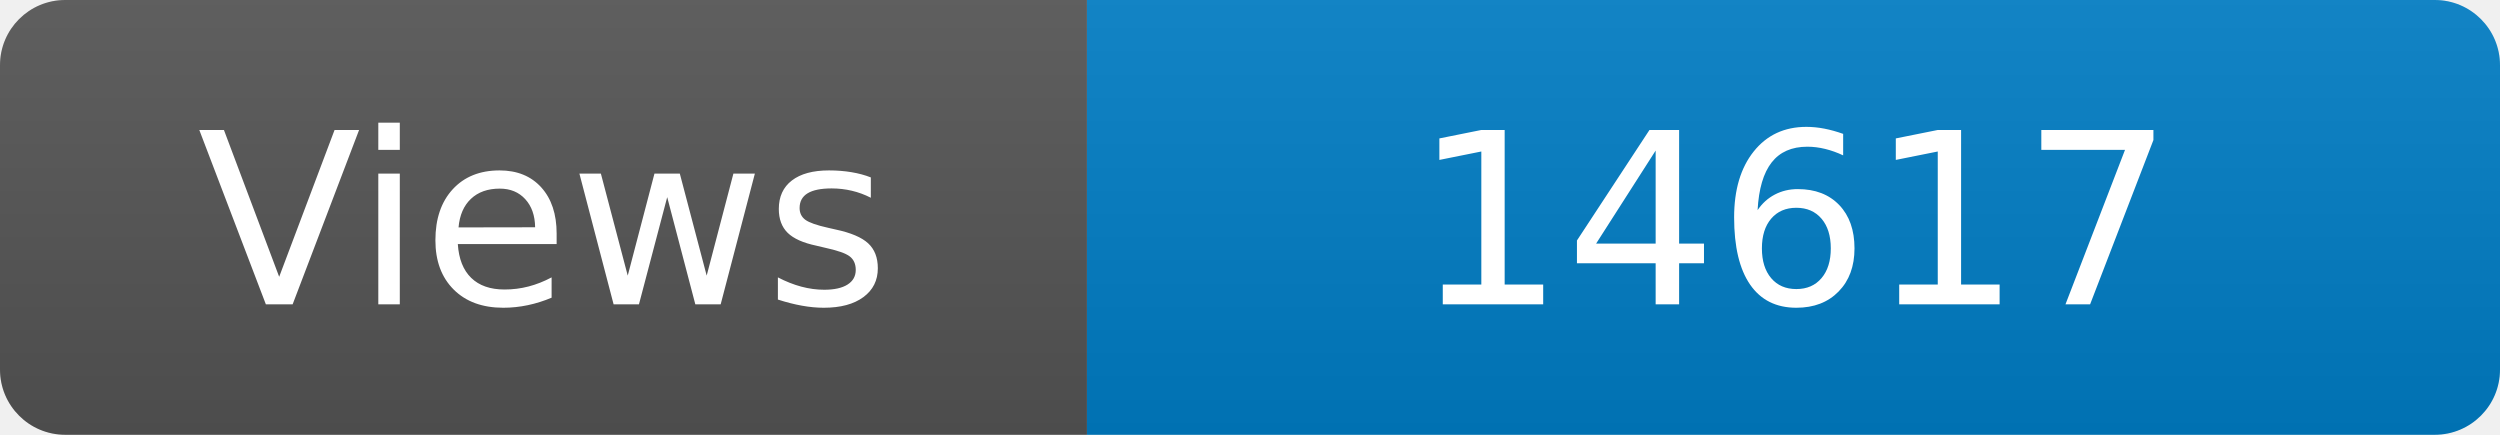
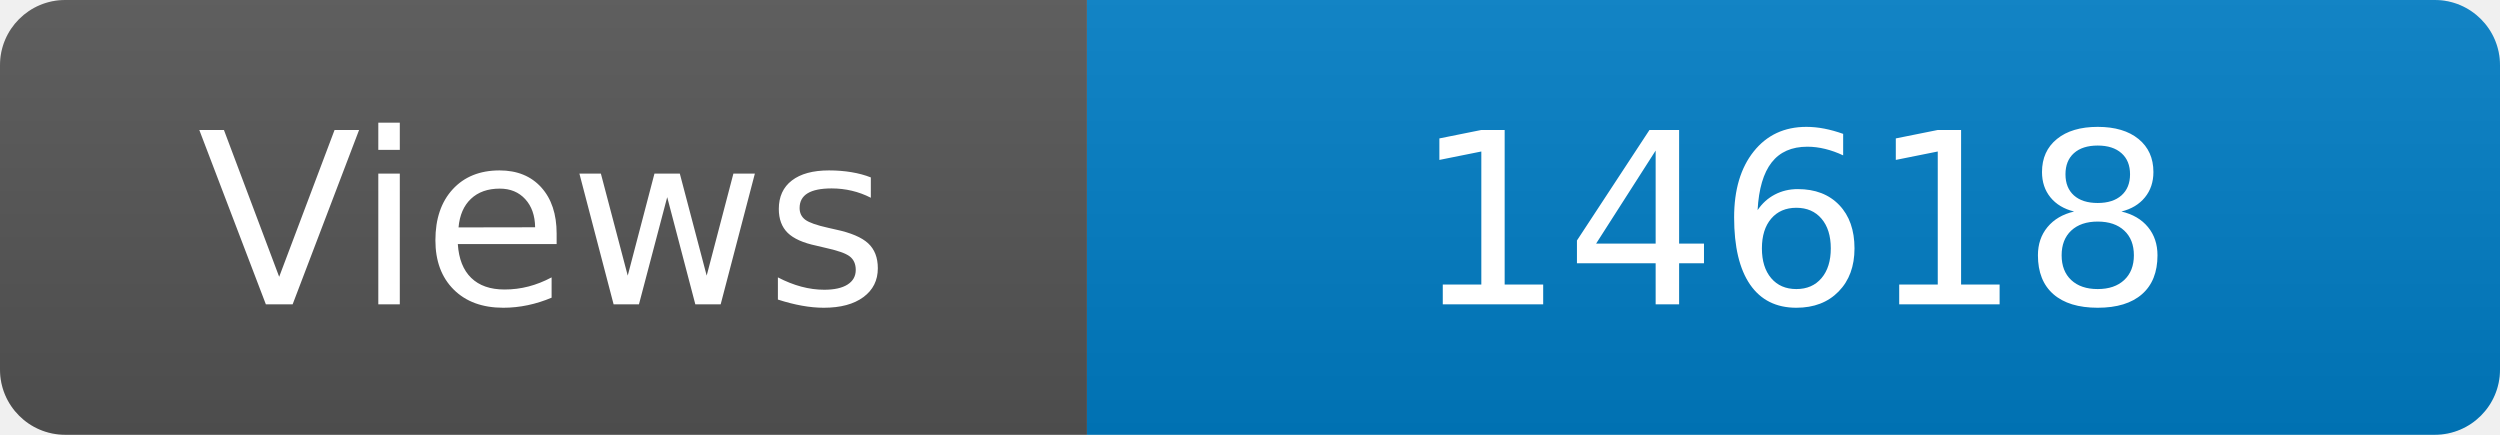
<svg xmlns="http://www.w3.org/2000/svg" width="115" height="20" role="img" aria-label="Maintained?: yes">
  <linearGradient id="s" x2="0" y2="100%">
    <stop offset="0" stop-color="#bbb" stop-opacity=".1" />
    <stop offset="1" stop-opacity=".1" />
  </linearGradient>
  <clipPath id="r">
    <rect width="115" height="20" rx="3" fill="#fff" />
  </clipPath>
  <g clip-path="url(#r)">
    <rect width="50" height="20" fill="#555" />
    <rect x="50" width="160" height="20" fill="#007ec6" />
    <rect width="115" height="20" fill="url(#s)" />
  </g>
  <g fill="#fff" text-anchor="middle" font-family="Verdana,Geneva,DejaVu Sans,sans-serif" font-size="110">
    <text x="250" y="140" transform="scale(.1)" fill="#fff">Views</text>
-     <text x="825" y="140" transform="scale(.1)" fill="#fff">14617</text>
+     <text x="825" y="140" transform="scale(.1)" fill="#fff">14618</text>
  </g>
</svg>
